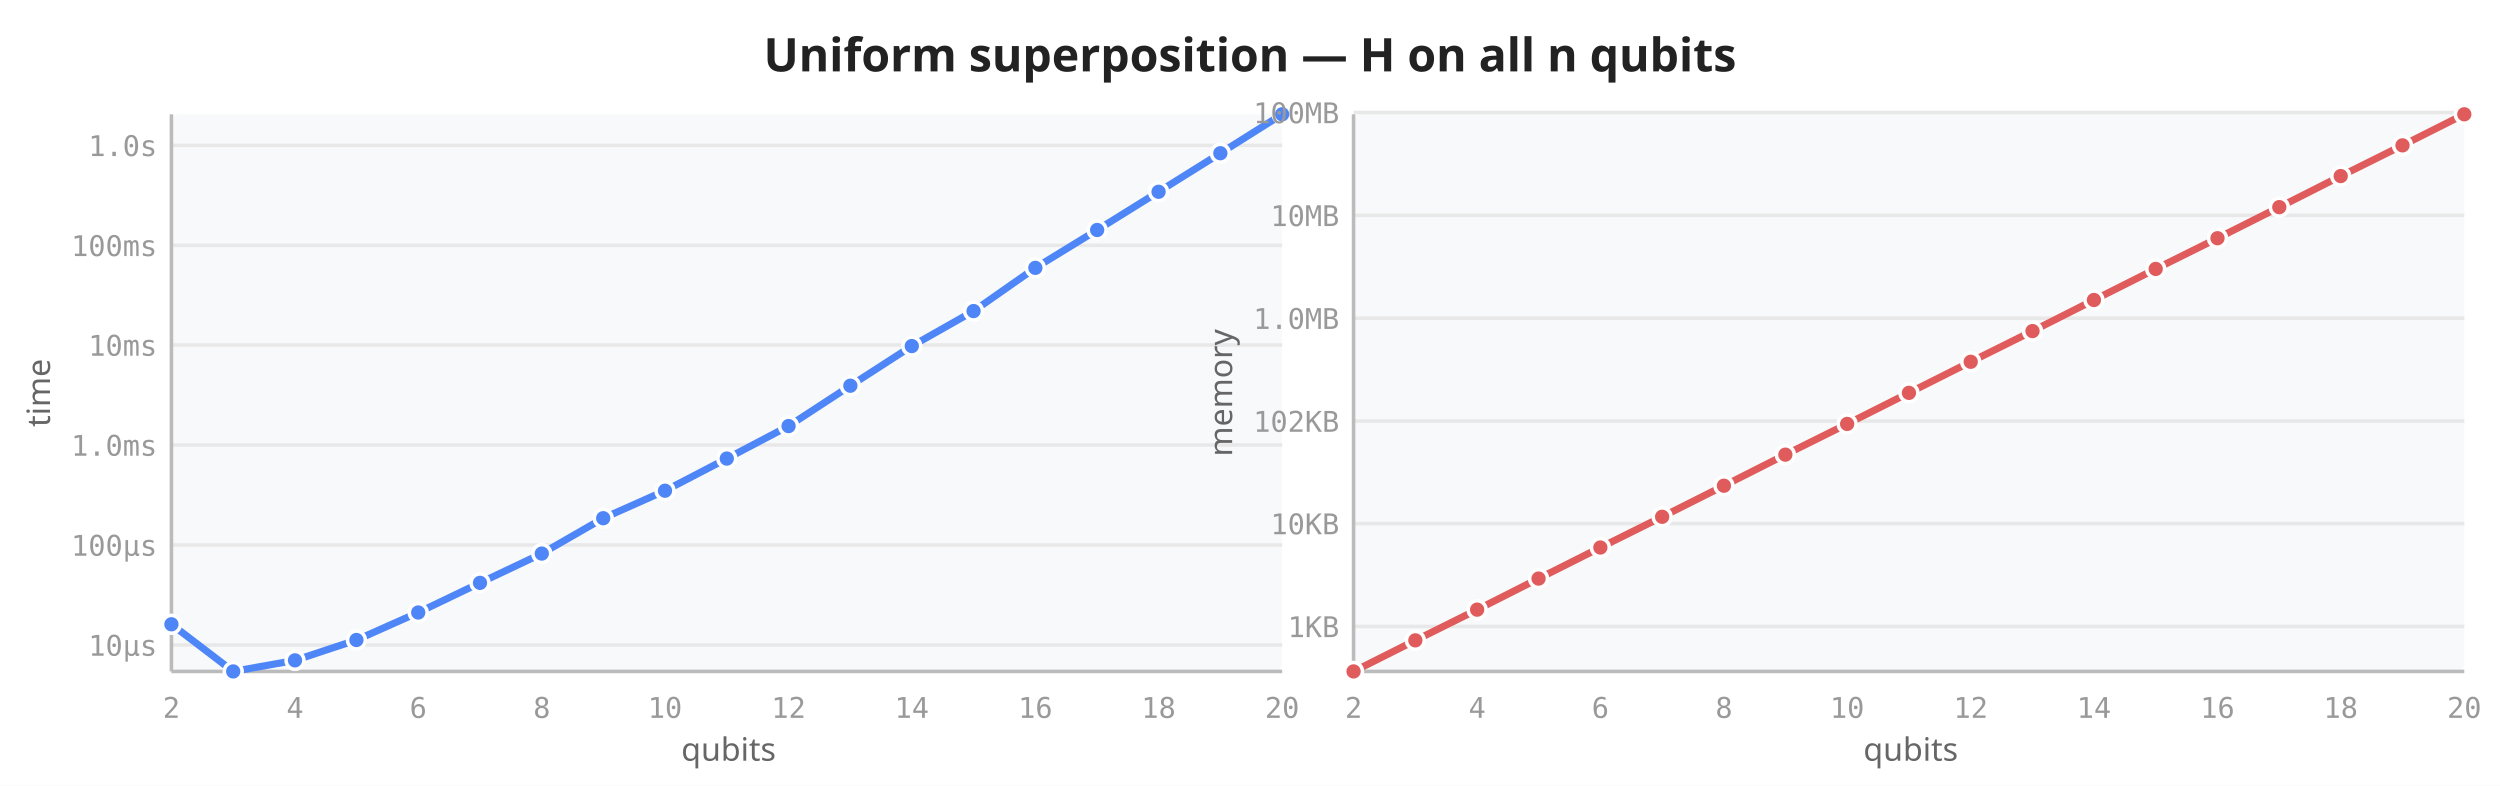
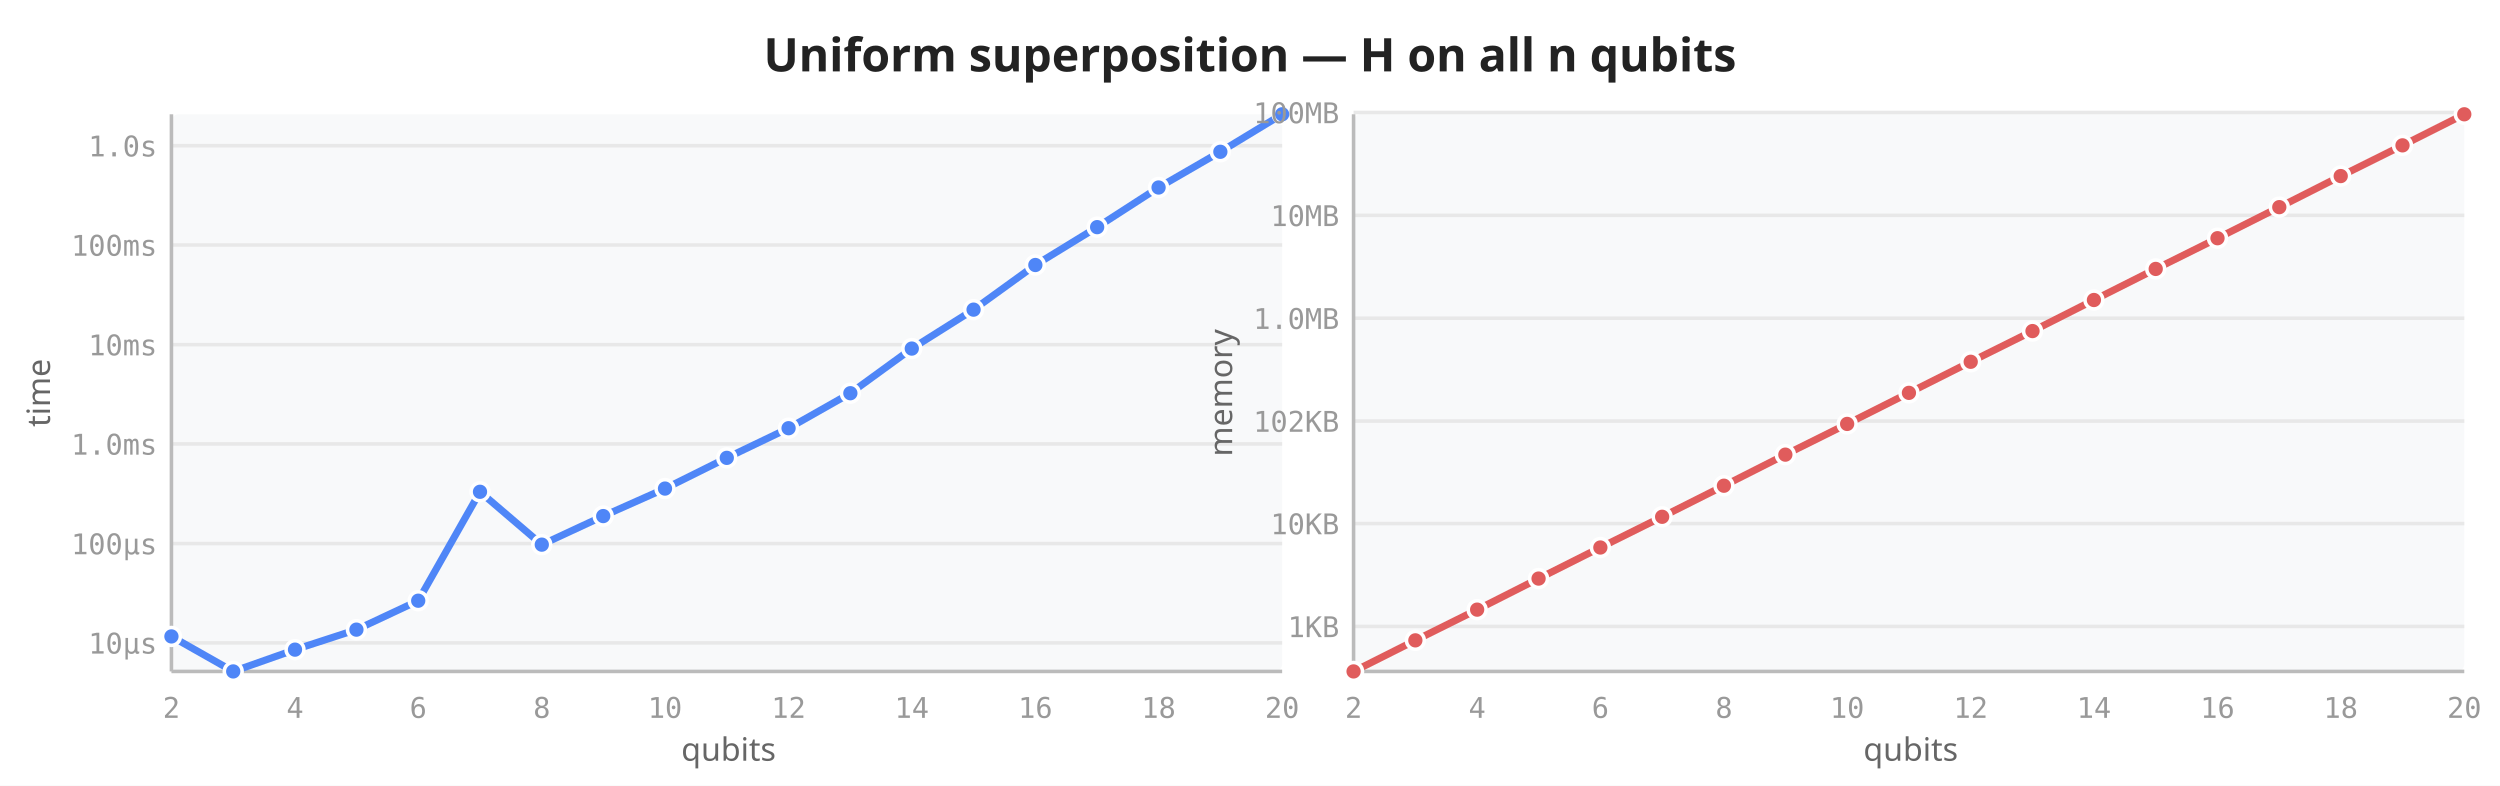
<svg xmlns="http://www.w3.org/2000/svg" viewBox="0 0 700 220" width="700" height="220">
  <rect width="700" height="220" fill="white" />
  <text x="350" y="20" text-anchor="middle" font-size="13" font-weight="600" fill="#222" font-family="sans-serif">Uniform superposition — H on all n qubits</text>
  <rect x="48" y="32" width="311" height="156" fill="#f8f9fa" rx="2" />
-   <line x1="48" y1="180.6" x2="359" y2="180.6" stroke="#e8e8e8" stroke-width="1" />
-   <line x1="48" y1="152.6" x2="359" y2="152.6" stroke="#e8e8e8" stroke-width="1" />
-   <line x1="48" y1="124.6" x2="359" y2="124.6" stroke="#e8e8e8" stroke-width="1" />
-   <line x1="48" y1="96.6" x2="359" y2="96.6" stroke="#e8e8e8" stroke-width="1" />
-   <line x1="48" y1="68.7" x2="359" y2="68.7" stroke="#e8e8e8" stroke-width="1" />
-   <line x1="48" y1="40.7" x2="359" y2="40.7" stroke="#e8e8e8" stroke-width="1" />
+   <line x1="48" y1="180.0" x2="359" y2="180.0" stroke="#e8e8e8" stroke-width="1" />
+   <line x1="48" y1="152.2" x2="359" y2="152.2" stroke="#e8e8e8" stroke-width="1" />
+   <line x1="48" y1="124.3" x2="359" y2="124.3" stroke="#e8e8e8" stroke-width="1" />
+   <line x1="48" y1="96.5" x2="359" y2="96.5" stroke="#e8e8e8" stroke-width="1" />
+   <line x1="48" y1="68.6" x2="359" y2="68.6" stroke="#e8e8e8" stroke-width="1" />
+   <line x1="48" y1="40.8" x2="359" y2="40.8" stroke="#e8e8e8" stroke-width="1" />
  <line x1="48" y1="32" x2="48" y2="188" stroke="#bbb" stroke-width="1" />
  <line x1="48" y1="188" x2="359" y2="188" stroke="#bbb" stroke-width="1" />
  <text x="48.0" y="201" text-anchor="middle" font-size="8" fill="#999" font-family="monospace">2</text>
  <text x="82.6" y="201" text-anchor="middle" font-size="8" fill="#999" font-family="monospace">4</text>
  <text x="117.1" y="201" text-anchor="middle" font-size="8" fill="#999" font-family="monospace">6</text>
  <text x="151.7" y="201" text-anchor="middle" font-size="8" fill="#999" font-family="monospace">8</text>
  <text x="186.2" y="201" text-anchor="middle" font-size="8" fill="#999" font-family="monospace">10</text>
  <text x="220.8" y="201" text-anchor="middle" font-size="8" fill="#999" font-family="monospace">12</text>
  <text x="255.3" y="201" text-anchor="middle" font-size="8" fill="#999" font-family="monospace">14</text>
  <text x="289.9" y="201" text-anchor="middle" font-size="8" fill="#999" font-family="monospace">16</text>
  <text x="324.4" y="201" text-anchor="middle" font-size="8" fill="#999" font-family="monospace">18</text>
  <text x="359.0" y="201" text-anchor="middle" font-size="8" fill="#999" font-family="monospace">20</text>
-   <text x="44" y="183.6" text-anchor="end" font-size="8" fill="#999" font-family="monospace">10µs</text>
-   <text x="44" y="155.6" text-anchor="end" font-size="8" fill="#999" font-family="monospace">100µs</text>
-   <text x="44" y="127.6" text-anchor="end" font-size="8" fill="#999" font-family="monospace">1.0ms</text>
-   <text x="44" y="99.6" text-anchor="end" font-size="8" fill="#999" font-family="monospace">10ms</text>
-   <text x="44" y="71.7" text-anchor="end" font-size="8" fill="#999" font-family="monospace">100ms</text>
-   <text x="44" y="43.7" text-anchor="end" font-size="8" fill="#999" font-family="monospace">1.0s</text>
+   <text x="44" y="183.0" text-anchor="end" font-size="8" fill="#999" font-family="monospace">10µs</text>
+   <text x="44" y="155.2" text-anchor="end" font-size="8" fill="#999" font-family="monospace">100µs</text>
+   <text x="44" y="127.3" text-anchor="end" font-size="8" fill="#999" font-family="monospace">1.0ms</text>
+   <text x="44" y="99.5" text-anchor="end" font-size="8" fill="#999" font-family="monospace">10ms</text>
+   <text x="44" y="71.6" text-anchor="end" font-size="8" fill="#999" font-family="monospace">100ms</text>
+   <text x="44" y="43.8" text-anchor="end" font-size="8" fill="#999" font-family="monospace">1.0s</text>
  <text transform="translate(14,110) rotate(-90)" text-anchor="middle" font-size="9" fill="#666" font-family="sans-serif">time</text>
  <text x="204" y="213" text-anchor="middle" font-size="9" fill="#666" font-family="sans-serif">qubits</text>
-   <path d="M48.0,174.8 L65.3,188.0 L82.6,184.9 L99.8,179.2 L117.1,171.5 L134.4,163.2 L151.7,155.0 L168.9,145.1 L186.2,137.4 L203.5,128.4 L220.8,119.3 L238.1,108.0 L255.3,96.9 L272.6,87.1 L289.9,75.0 L307.2,64.4 L324.4,53.7 L341.7,42.9 L359.0,32.0" fill="none" stroke="#4f86f7" stroke-width="2" stroke-linejoin="round" stroke-linecap="round" />
-   <circle cx="48.0" cy="174.8" r="2.5" fill="#4f86f7" stroke="white" stroke-width="1" />
+   <path d="M48.0,178.2 L65.3,188.0 L82.6,181.9 L99.8,176.3 L117.1,168.2 L134.4,137.7 L151.7,152.5 L168.9,144.5 L186.2,136.8 L203.5,128.2 L220.8,119.9 L238.1,110.1 L255.3,97.6 L272.6,86.7 L289.9,74.2 L307.2,63.6 L324.4,52.5 L341.7,42.5 L359.0,32.0" fill="none" stroke="#4f86f7" stroke-width="2" stroke-linejoin="round" stroke-linecap="round" />
+   <circle cx="48.0" cy="178.2" r="2.5" fill="#4f86f7" stroke="white" stroke-width="1" />
  <circle cx="65.3" cy="188.0" r="2.5" fill="#4f86f7" stroke="white" stroke-width="1" />
-   <circle cx="82.6" cy="184.9" r="2.5" fill="#4f86f7" stroke="white" stroke-width="1" />
-   <circle cx="99.8" cy="179.2" r="2.5" fill="#4f86f7" stroke="white" stroke-width="1" />
-   <circle cx="117.1" cy="171.5" r="2.5" fill="#4f86f7" stroke="white" stroke-width="1" />
-   <circle cx="134.4" cy="163.2" r="2.5" fill="#4f86f7" stroke="white" stroke-width="1" />
-   <circle cx="151.7" cy="155.0" r="2.5" fill="#4f86f7" stroke="white" stroke-width="1" />
-   <circle cx="168.9" cy="145.1" r="2.5" fill="#4f86f7" stroke="white" stroke-width="1" />
-   <circle cx="186.2" cy="137.4" r="2.5" fill="#4f86f7" stroke="white" stroke-width="1" />
-   <circle cx="203.5" cy="128.4" r="2.5" fill="#4f86f7" stroke="white" stroke-width="1" />
-   <circle cx="220.8" cy="119.3" r="2.5" fill="#4f86f7" stroke="white" stroke-width="1" />
-   <circle cx="238.1" cy="108.0" r="2.5" fill="#4f86f7" stroke="white" stroke-width="1" />
-   <circle cx="255.3" cy="96.9" r="2.5" fill="#4f86f7" stroke="white" stroke-width="1" />
-   <circle cx="272.6" cy="87.1" r="2.5" fill="#4f86f7" stroke="white" stroke-width="1" />
-   <circle cx="289.9" cy="75.0" r="2.5" fill="#4f86f7" stroke="white" stroke-width="1" />
-   <circle cx="307.2" cy="64.4" r="2.5" fill="#4f86f7" stroke="white" stroke-width="1" />
-   <circle cx="324.4" cy="53.7" r="2.5" fill="#4f86f7" stroke="white" stroke-width="1" />
-   <circle cx="341.7" cy="42.9" r="2.5" fill="#4f86f7" stroke="white" stroke-width="1" />
+   <circle cx="82.6" cy="181.9" r="2.5" fill="#4f86f7" stroke="white" stroke-width="1" />
+   <circle cx="99.8" cy="176.3" r="2.5" fill="#4f86f7" stroke="white" stroke-width="1" />
+   <circle cx="117.1" cy="168.2" r="2.5" fill="#4f86f7" stroke="white" stroke-width="1" />
+   <circle cx="134.4" cy="137.7" r="2.5" fill="#4f86f7" stroke="white" stroke-width="1" />
+   <circle cx="151.7" cy="152.5" r="2.5" fill="#4f86f7" stroke="white" stroke-width="1" />
+   <circle cx="168.9" cy="144.5" r="2.5" fill="#4f86f7" stroke="white" stroke-width="1" />
+   <circle cx="186.2" cy="136.8" r="2.5" fill="#4f86f7" stroke="white" stroke-width="1" />
+   <circle cx="203.5" cy="128.2" r="2.5" fill="#4f86f7" stroke="white" stroke-width="1" />
+   <circle cx="220.8" cy="119.9" r="2.5" fill="#4f86f7" stroke="white" stroke-width="1" />
+   <circle cx="238.1" cy="110.1" r="2.5" fill="#4f86f7" stroke="white" stroke-width="1" />
+   <circle cx="255.3" cy="97.6" r="2.5" fill="#4f86f7" stroke="white" stroke-width="1" />
+   <circle cx="272.6" cy="86.7" r="2.5" fill="#4f86f7" stroke="white" stroke-width="1" />
+   <circle cx="289.9" cy="74.2" r="2.5" fill="#4f86f7" stroke="white" stroke-width="1" />
+   <circle cx="307.2" cy="63.6" r="2.5" fill="#4f86f7" stroke="white" stroke-width="1" />
+   <circle cx="324.4" cy="52.5" r="2.5" fill="#4f86f7" stroke="white" stroke-width="1" />
+   <circle cx="341.7" cy="42.5" r="2.5" fill="#4f86f7" stroke="white" stroke-width="1" />
  <circle cx="359.0" cy="32.0" r="2.5" fill="#4f86f7" stroke="white" stroke-width="1" />
  <rect x="379" y="32" width="311" height="156" fill="#f8f9fa" rx="2" />
  <line x1="379" y1="175.4" x2="690" y2="175.4" stroke="#e8e8e8" stroke-width="1" />
  <line x1="379" y1="146.6" x2="690" y2="146.6" stroke="#e8e8e8" stroke-width="1" />
  <line x1="379" y1="117.9" x2="690" y2="117.9" stroke="#e8e8e8" stroke-width="1" />
  <line x1="379" y1="89.1" x2="690" y2="89.1" stroke="#e8e8e8" stroke-width="1" />
  <line x1="379" y1="60.3" x2="690" y2="60.3" stroke="#e8e8e8" stroke-width="1" />
  <line x1="379" y1="31.5" x2="690" y2="31.5" stroke="#e8e8e8" stroke-width="1" />
  <line x1="379" y1="32" x2="379" y2="188" stroke="#bbb" stroke-width="1" />
  <line x1="379" y1="188" x2="690" y2="188" stroke="#bbb" stroke-width="1" />
  <text x="379.0" y="201" text-anchor="middle" font-size="8" fill="#999" font-family="monospace">2</text>
  <text x="413.6" y="201" text-anchor="middle" font-size="8" fill="#999" font-family="monospace">4</text>
  <text x="448.1" y="201" text-anchor="middle" font-size="8" fill="#999" font-family="monospace">6</text>
  <text x="482.7" y="201" text-anchor="middle" font-size="8" fill="#999" font-family="monospace">8</text>
  <text x="517.2" y="201" text-anchor="middle" font-size="8" fill="#999" font-family="monospace">10</text>
  <text x="551.8" y="201" text-anchor="middle" font-size="8" fill="#999" font-family="monospace">12</text>
  <text x="586.3" y="201" text-anchor="middle" font-size="8" fill="#999" font-family="monospace">14</text>
  <text x="620.9" y="201" text-anchor="middle" font-size="8" fill="#999" font-family="monospace">16</text>
  <text x="655.4" y="201" text-anchor="middle" font-size="8" fill="#999" font-family="monospace">18</text>
  <text x="690.0" y="201" text-anchor="middle" font-size="8" fill="#999" font-family="monospace">20</text>
  <text x="375" y="178.4" text-anchor="end" font-size="8" fill="#999" font-family="monospace">1KB</text>
  <text x="375" y="149.6" text-anchor="end" font-size="8" fill="#999" font-family="monospace">10KB</text>
  <text x="375" y="120.9" text-anchor="end" font-size="8" fill="#999" font-family="monospace">102KB</text>
  <text x="375" y="92.1" text-anchor="end" font-size="8" fill="#999" font-family="monospace">1.0MB</text>
  <text x="375" y="63.3" text-anchor="end" font-size="8" fill="#999" font-family="monospace">10MB</text>
  <text x="375" y="34.5" text-anchor="end" font-size="8" fill="#999" font-family="monospace">100MB</text>
  <text transform="translate(345,110) rotate(-90)" text-anchor="middle" font-size="9" fill="#666" font-family="sans-serif">memory</text>
  <text x="535" y="213" text-anchor="middle" font-size="9" fill="#666" font-family="sans-serif">qubits</text>
  <path d="M379.0,188.0 L396.3,179.3 L413.6,170.7 L430.8,162.0 L448.1,153.3 L465.4,144.7 L482.7,136.0 L499.9,127.3 L517.2,118.7 L534.5,110.0 L551.8,101.3 L569.1,92.7 L586.3,84.0 L603.6,75.3 L620.9,66.7 L638.2,58.0 L655.4,49.3 L672.7,40.7 L690.0,32.0" fill="none" stroke="#e05c5c" stroke-width="2" stroke-linejoin="round" stroke-linecap="round" />
  <circle cx="379.0" cy="188.0" r="2.5" fill="#e05c5c" stroke="white" stroke-width="1" />
  <circle cx="396.3" cy="179.3" r="2.5" fill="#e05c5c" stroke="white" stroke-width="1" />
  <circle cx="413.6" cy="170.7" r="2.5" fill="#e05c5c" stroke="white" stroke-width="1" />
  <circle cx="430.8" cy="162.0" r="2.5" fill="#e05c5c" stroke="white" stroke-width="1" />
  <circle cx="448.1" cy="153.3" r="2.5" fill="#e05c5c" stroke="white" stroke-width="1" />
  <circle cx="465.4" cy="144.7" r="2.5" fill="#e05c5c" stroke="white" stroke-width="1" />
  <circle cx="482.7" cy="136.0" r="2.5" fill="#e05c5c" stroke="white" stroke-width="1" />
  <circle cx="499.9" cy="127.3" r="2.5" fill="#e05c5c" stroke="white" stroke-width="1" />
  <circle cx="517.2" cy="118.7" r="2.5" fill="#e05c5c" stroke="white" stroke-width="1" />
  <circle cx="534.5" cy="110.0" r="2.5" fill="#e05c5c" stroke="white" stroke-width="1" />
  <circle cx="551.8" cy="101.3" r="2.5" fill="#e05c5c" stroke="white" stroke-width="1" />
  <circle cx="569.1" cy="92.7" r="2.5" fill="#e05c5c" stroke="white" stroke-width="1" />
  <circle cx="586.3" cy="84.0" r="2.5" fill="#e05c5c" stroke="white" stroke-width="1" />
  <circle cx="603.6" cy="75.3" r="2.5" fill="#e05c5c" stroke="white" stroke-width="1" />
  <circle cx="620.9" cy="66.7" r="2.5" fill="#e05c5c" stroke="white" stroke-width="1" />
  <circle cx="638.2" cy="58.0" r="2.5" fill="#e05c5c" stroke="white" stroke-width="1" />
  <circle cx="655.4" cy="49.3" r="2.5" fill="#e05c5c" stroke="white" stroke-width="1" />
  <circle cx="672.7" cy="40.7" r="2.5" fill="#e05c5c" stroke="white" stroke-width="1" />
  <circle cx="690.0" cy="32.0" r="2.5" fill="#e05c5c" stroke="white" stroke-width="1" />
</svg>
